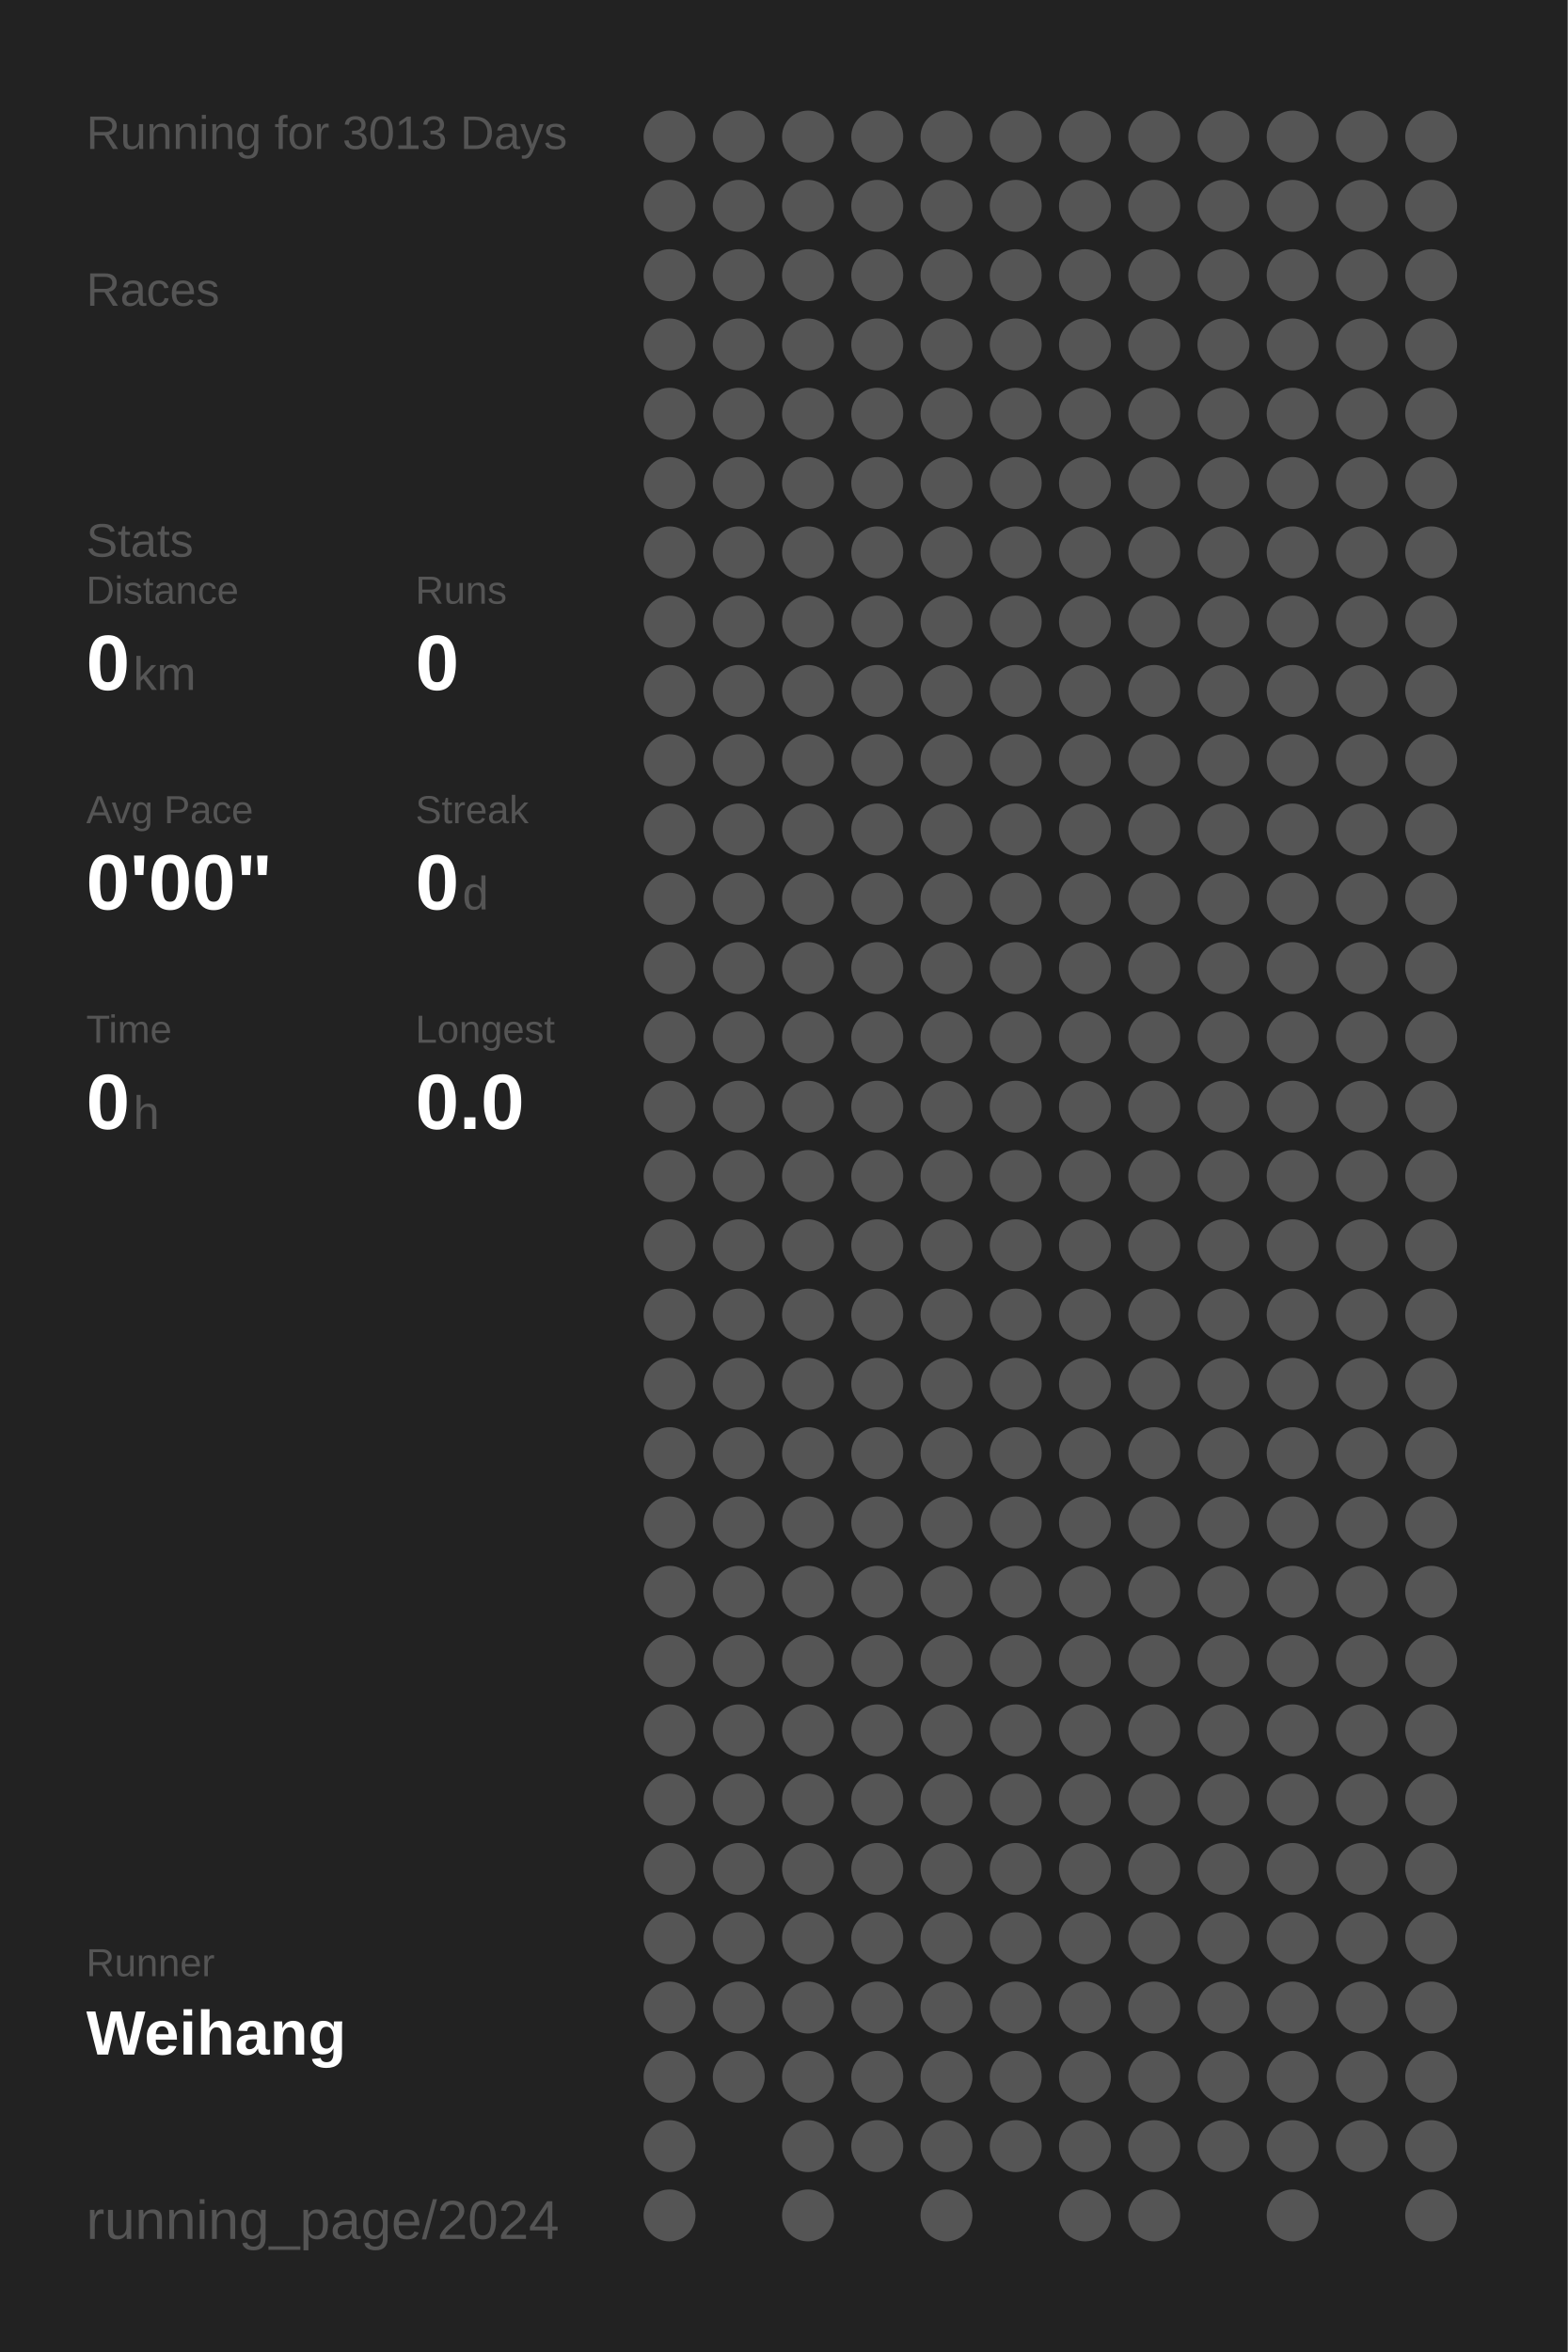
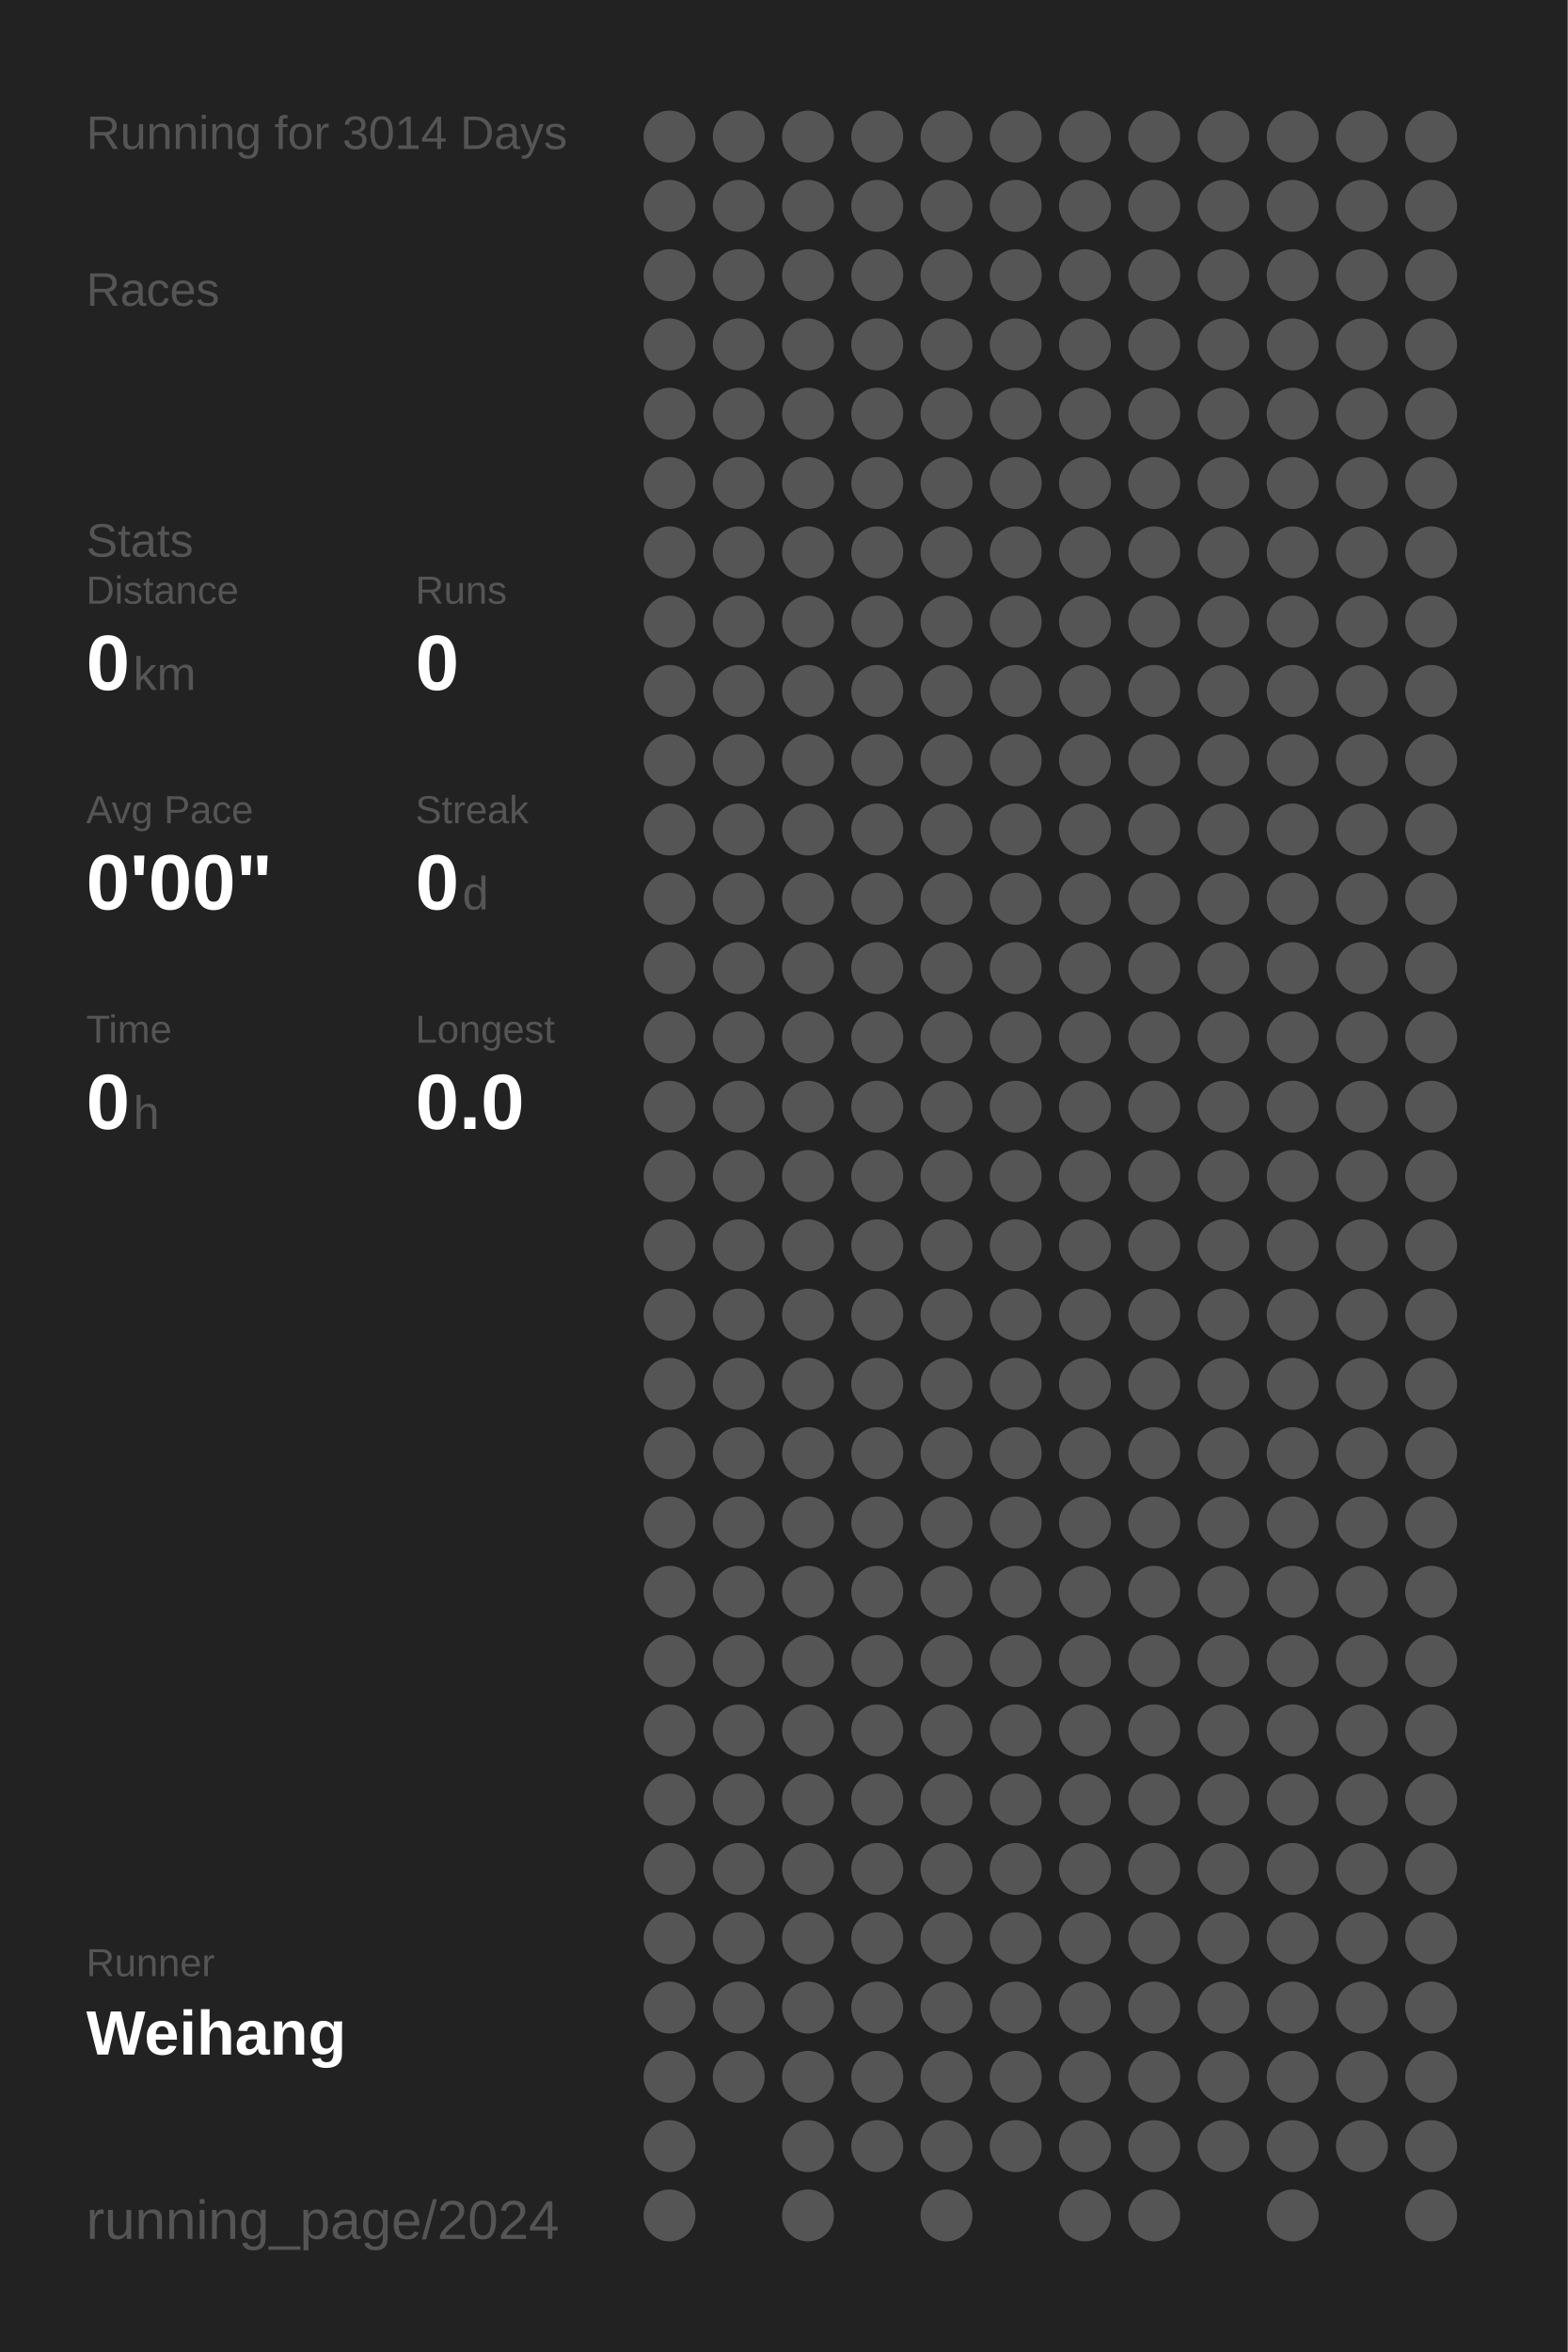
<svg xmlns="http://www.w3.org/2000/svg" baseProfile="full" height="300mm" version="1.1" viewBox="0,0,200,300" width="200mm">
  <defs />
  <rect fill="#222222" height="300" width="200" x="0" y="0" />
-   <text fill="#555555" style="font-size:6px; font-family:Arial;" x="11" y="19">Running for 3013 Days</text>
+   <text fill="#555555" style="font-size:6px; font-family:Arial;" x="11" y="19">Running for 3014 Days</text>
  <text fill="#555555" style="font-size:6px; font-family:Arial;" x="11" y="39">Races</text>
  <text fill="#555555" style="font-size:6px; font-family:Arial;" x="11" y="71">Stats</text>
  <text fill="#555555" style="font-size:5px; font-family:Arial;" x="11" y="77">Distance</text>
  <text fill="#FFFFFF" style="font-size:10px; font-family:Arial; font-weight:bold;" x="11" y="88">0</text>
  <text fill="#555555" style="font-size:6px; font-family:Arial;" x="17" y="88">km</text>
  <text fill="#555555" style="font-size:5px; font-family:Arial;" x="53" y="77">Runs</text>
  <text fill="#FFFFFF" style="font-size:10px; font-family:Arial; font-weight:bold;" x="53" y="88">0</text>
  <text fill="#555555" style="font-size:5px; font-family:Arial;" x="11" y="105">Avg Pace</text>
  <text fill="#FFFFFF" style="font-size:10px; font-family:Arial; font-weight:bold;" x="11" y="116">0'00"</text>
  <text fill="#555555" style="font-size:5px; font-family:Arial;" x="53" y="105">Streak</text>
  <text fill="#FFFFFF" style="font-size:10px; font-family:Arial; font-weight:bold;" x="53" y="116">0</text>
  <text fill="#555555" style="font-size:6px; font-family:Arial;" x="59" y="116">d</text>
  <text fill="#555555" style="font-size:5px; font-family:Arial;" x="11" y="133">Time</text>
  <text fill="#FFFFFF" style="font-size:10px; font-family:Arial; font-weight:bold;" x="11" y="144">0</text>
  <text fill="#555555" style="font-size:6px; font-family:Arial;" x="17" y="144">h</text>
  <text fill="#555555" style="font-size:5px; font-family:Arial;" x="53" y="133">Longest</text>
  <text fill="#FFFFFF" style="font-size:10px; font-family:Arial; font-weight:bold;" x="53" y="144">0.0</text>
  <text fill="#555555" style="font-size:5px; font-family:Arial;" x="11" y="252.065">Runner</text>
  <text fill="#FFFFFF" style="font-size:8px; font-family:Arial; font-weight:bold;" x="11" y="262.065">Weihang</text>
  <text fill="#555555" style="font-size:7px; font-family:Arial;" x="11" y="285.581">running_page/2024</text>
  <circle cx="85.417" cy="17.419" fill="#555555" r="3.312" />
  <circle cx="85.417" cy="26.258" fill="#555555" r="3.312" />
  <circle cx="85.417" cy="35.097" fill="#555555" r="3.312" />
  <circle cx="85.417" cy="43.935" fill="#555555" r="3.312" />
  <circle cx="85.417" cy="52.774" fill="#555555" r="3.312" />
  <circle cx="85.417" cy="61.613" fill="#555555" r="3.312" />
  <circle cx="85.417" cy="70.452" fill="#555555" r="3.312" />
  <circle cx="85.417" cy="79.29" fill="#555555" r="3.312" />
  <circle cx="85.417" cy="88.129" fill="#555555" r="3.312" />
  <circle cx="85.417" cy="96.968" fill="#555555" r="3.312" />
  <circle cx="85.417" cy="105.806" fill="#555555" r="3.312" />
  <circle cx="85.417" cy="114.645" fill="#555555" r="3.312" />
  <circle cx="85.417" cy="123.484" fill="#555555" r="3.312" />
  <circle cx="85.417" cy="132.323" fill="#555555" r="3.312" />
  <circle cx="85.417" cy="141.161" fill="#555555" r="3.312" />
  <circle cx="85.417" cy="150" fill="#555555" r="3.312" />
  <circle cx="85.417" cy="158.839" fill="#555555" r="3.312" />
  <circle cx="85.417" cy="167.677" fill="#555555" r="3.312" />
  <circle cx="85.417" cy="176.516" fill="#555555" r="3.312" />
  <circle cx="85.417" cy="185.355" fill="#555555" r="3.312" />
  <circle cx="85.417" cy="194.194" fill="#555555" r="3.312" />
  <circle cx="85.417" cy="203.032" fill="#555555" r="3.312" />
  <circle cx="85.417" cy="211.871" fill="#555555" r="3.312" />
  <circle cx="85.417" cy="220.71" fill="#555555" r="3.312" />
  <circle cx="85.417" cy="229.548" fill="#555555" r="3.312" />
  <circle cx="85.417" cy="238.387" fill="#555555" r="3.312" />
  <circle cx="85.417" cy="247.226" fill="#555555" r="3.312" />
  <circle cx="85.417" cy="256.065" fill="#555555" r="3.312" />
  <circle cx="85.417" cy="264.903" fill="#555555" r="3.312" />
  <circle cx="85.417" cy="273.742" fill="#555555" r="3.312" />
  <circle cx="85.417" cy="282.581" fill="#555555" r="3.312" />
  <circle cx="94.25" cy="17.419" fill="#555555" r="3.312" />
  <circle cx="94.25" cy="26.258" fill="#555555" r="3.312" />
  <circle cx="94.25" cy="35.097" fill="#555555" r="3.312" />
  <circle cx="94.25" cy="43.935" fill="#555555" r="3.312" />
  <circle cx="94.25" cy="52.774" fill="#555555" r="3.312" />
  <circle cx="94.25" cy="61.613" fill="#555555" r="3.312" />
  <circle cx="94.25" cy="70.452" fill="#555555" r="3.312" />
  <circle cx="94.25" cy="79.29" fill="#555555" r="3.312" />
  <circle cx="94.25" cy="88.129" fill="#555555" r="3.312" />
  <circle cx="94.25" cy="96.968" fill="#555555" r="3.312" />
  <circle cx="94.25" cy="105.806" fill="#555555" r="3.312" />
  <circle cx="94.25" cy="114.645" fill="#555555" r="3.312" />
  <circle cx="94.25" cy="123.484" fill="#555555" r="3.312" />
  <circle cx="94.25" cy="132.323" fill="#555555" r="3.312" />
  <circle cx="94.25" cy="141.161" fill="#555555" r="3.312" />
  <circle cx="94.25" cy="150" fill="#555555" r="3.312" />
  <circle cx="94.25" cy="158.839" fill="#555555" r="3.312" />
  <circle cx="94.25" cy="167.677" fill="#555555" r="3.312" />
  <circle cx="94.25" cy="176.516" fill="#555555" r="3.312" />
  <circle cx="94.25" cy="185.355" fill="#555555" r="3.312" />
  <circle cx="94.25" cy="194.194" fill="#555555" r="3.312" />
  <circle cx="94.25" cy="203.032" fill="#555555" r="3.312" />
  <circle cx="94.25" cy="211.871" fill="#555555" r="3.312" />
  <circle cx="94.25" cy="220.71" fill="#555555" r="3.312" />
  <circle cx="94.25" cy="229.548" fill="#555555" r="3.312" />
  <circle cx="94.25" cy="238.387" fill="#555555" r="3.312" />
  <circle cx="94.25" cy="247.226" fill="#555555" r="3.312" />
  <circle cx="94.25" cy="256.065" fill="#555555" r="3.312" />
  <circle cx="94.25" cy="264.903" fill="#555555" r="3.312" />
  <circle cx="103.083" cy="17.419" fill="#555555" r="3.312" />
  <circle cx="103.083" cy="26.258" fill="#555555" r="3.312" />
  <circle cx="103.083" cy="35.097" fill="#555555" r="3.312" />
  <circle cx="103.083" cy="43.935" fill="#555555" r="3.312" />
  <circle cx="103.083" cy="52.774" fill="#555555" r="3.312" />
  <circle cx="103.083" cy="61.613" fill="#555555" r="3.312" />
  <circle cx="103.083" cy="70.452" fill="#555555" r="3.312" />
  <circle cx="103.083" cy="79.29" fill="#555555" r="3.312" />
  <circle cx="103.083" cy="88.129" fill="#555555" r="3.312" />
  <circle cx="103.083" cy="96.968" fill="#555555" r="3.312" />
  <circle cx="103.083" cy="105.806" fill="#555555" r="3.312" />
  <circle cx="103.083" cy="114.645" fill="#555555" r="3.312" />
  <circle cx="103.083" cy="123.484" fill="#555555" r="3.312" />
  <circle cx="103.083" cy="132.323" fill="#555555" r="3.312" />
  <circle cx="103.083" cy="141.161" fill="#555555" r="3.312" />
  <circle cx="103.083" cy="150" fill="#555555" r="3.312" />
  <circle cx="103.083" cy="158.839" fill="#555555" r="3.312" />
  <circle cx="103.083" cy="167.677" fill="#555555" r="3.312" />
  <circle cx="103.083" cy="176.516" fill="#555555" r="3.312" />
  <circle cx="103.083" cy="185.355" fill="#555555" r="3.312" />
  <circle cx="103.083" cy="194.194" fill="#555555" r="3.312" />
  <circle cx="103.083" cy="203.032" fill="#555555" r="3.312" />
  <circle cx="103.083" cy="211.871" fill="#555555" r="3.312" />
  <circle cx="103.083" cy="220.71" fill="#555555" r="3.312" />
  <circle cx="103.083" cy="229.548" fill="#555555" r="3.312" />
  <circle cx="103.083" cy="238.387" fill="#555555" r="3.312" />
  <circle cx="103.083" cy="247.226" fill="#555555" r="3.312" />
  <circle cx="103.083" cy="256.065" fill="#555555" r="3.312" />
  <circle cx="103.083" cy="264.903" fill="#555555" r="3.312" />
  <circle cx="103.083" cy="273.742" fill="#555555" r="3.312" />
  <circle cx="103.083" cy="282.581" fill="#555555" r="3.312" />
  <circle cx="111.917" cy="17.419" fill="#555555" r="3.312" />
  <circle cx="111.917" cy="26.258" fill="#555555" r="3.312" />
  <circle cx="111.917" cy="35.097" fill="#555555" r="3.312" />
  <circle cx="111.917" cy="43.935" fill="#555555" r="3.312" />
  <circle cx="111.917" cy="52.774" fill="#555555" r="3.312" />
  <circle cx="111.917" cy="61.613" fill="#555555" r="3.312" />
  <circle cx="111.917" cy="70.452" fill="#555555" r="3.312" />
  <circle cx="111.917" cy="79.29" fill="#555555" r="3.312" />
  <circle cx="111.917" cy="88.129" fill="#555555" r="3.312" />
  <circle cx="111.917" cy="96.968" fill="#555555" r="3.312" />
  <circle cx="111.917" cy="105.806" fill="#555555" r="3.312" />
  <circle cx="111.917" cy="114.645" fill="#555555" r="3.312" />
  <circle cx="111.917" cy="123.484" fill="#555555" r="3.312" />
  <circle cx="111.917" cy="132.323" fill="#555555" r="3.312" />
  <circle cx="111.917" cy="141.161" fill="#555555" r="3.312" />
  <circle cx="111.917" cy="150" fill="#555555" r="3.312" />
  <circle cx="111.917" cy="158.839" fill="#555555" r="3.312" />
  <circle cx="111.917" cy="167.677" fill="#555555" r="3.312" />
  <circle cx="111.917" cy="176.516" fill="#555555" r="3.312" />
  <circle cx="111.917" cy="185.355" fill="#555555" r="3.312" />
  <circle cx="111.917" cy="194.194" fill="#555555" r="3.312" />
  <circle cx="111.917" cy="203.032" fill="#555555" r="3.312" />
  <circle cx="111.917" cy="211.871" fill="#555555" r="3.312" />
  <circle cx="111.917" cy="220.71" fill="#555555" r="3.312" />
  <circle cx="111.917" cy="229.548" fill="#555555" r="3.312" />
  <circle cx="111.917" cy="238.387" fill="#555555" r="3.312" />
  <circle cx="111.917" cy="247.226" fill="#555555" r="3.312" />
  <circle cx="111.917" cy="256.065" fill="#555555" r="3.312" />
  <circle cx="111.917" cy="264.903" fill="#555555" r="3.312" />
  <circle cx="111.917" cy="273.742" fill="#555555" r="3.312" />
  <circle cx="120.75" cy="17.419" fill="#555555" r="3.312" />
  <circle cx="120.75" cy="26.258" fill="#555555" r="3.312" />
  <circle cx="120.75" cy="35.097" fill="#555555" r="3.312" />
  <circle cx="120.75" cy="43.935" fill="#555555" r="3.312" />
  <circle cx="120.75" cy="52.774" fill="#555555" r="3.312" />
  <circle cx="120.75" cy="61.613" fill="#555555" r="3.312" />
  <circle cx="120.75" cy="70.452" fill="#555555" r="3.312" />
  <circle cx="120.75" cy="79.29" fill="#555555" r="3.312" />
  <circle cx="120.75" cy="88.129" fill="#555555" r="3.312" />
  <circle cx="120.75" cy="96.968" fill="#555555" r="3.312" />
  <circle cx="120.75" cy="105.806" fill="#555555" r="3.312" />
  <circle cx="120.75" cy="114.645" fill="#555555" r="3.312" />
  <circle cx="120.75" cy="123.484" fill="#555555" r="3.312" />
  <circle cx="120.75" cy="132.323" fill="#555555" r="3.312" />
  <circle cx="120.75" cy="141.161" fill="#555555" r="3.312" />
  <circle cx="120.75" cy="150" fill="#555555" r="3.312" />
  <circle cx="120.75" cy="158.839" fill="#555555" r="3.312" />
  <circle cx="120.75" cy="167.677" fill="#555555" r="3.312" />
  <circle cx="120.75" cy="176.516" fill="#555555" r="3.312" />
  <circle cx="120.75" cy="185.355" fill="#555555" r="3.312" />
  <circle cx="120.75" cy="194.194" fill="#555555" r="3.312" />
  <circle cx="120.75" cy="203.032" fill="#555555" r="3.312" />
  <circle cx="120.75" cy="211.871" fill="#555555" r="3.312" />
  <circle cx="120.75" cy="220.71" fill="#555555" r="3.312" />
  <circle cx="120.75" cy="229.548" fill="#555555" r="3.312" />
  <circle cx="120.75" cy="238.387" fill="#555555" r="3.312" />
  <circle cx="120.75" cy="247.226" fill="#555555" r="3.312" />
  <circle cx="120.75" cy="256.065" fill="#555555" r="3.312" />
  <circle cx="120.75" cy="264.903" fill="#555555" r="3.312" />
  <circle cx="120.75" cy="273.742" fill="#555555" r="3.312" />
  <circle cx="120.75" cy="282.581" fill="#555555" r="3.312" />
  <circle cx="129.583" cy="17.419" fill="#555555" r="3.312" />
  <circle cx="129.583" cy="26.258" fill="#555555" r="3.312" />
  <circle cx="129.583" cy="35.097" fill="#555555" r="3.312" />
  <circle cx="129.583" cy="43.935" fill="#555555" r="3.312" />
  <circle cx="129.583" cy="52.774" fill="#555555" r="3.312" />
  <circle cx="129.583" cy="61.613" fill="#555555" r="3.312" />
  <circle cx="129.583" cy="70.452" fill="#555555" r="3.312" />
  <circle cx="129.583" cy="79.29" fill="#555555" r="3.312" />
  <circle cx="129.583" cy="88.129" fill="#555555" r="3.312" />
  <circle cx="129.583" cy="96.968" fill="#555555" r="3.312" />
  <circle cx="129.583" cy="105.806" fill="#555555" r="3.312" />
  <circle cx="129.583" cy="114.645" fill="#555555" r="3.312" />
  <circle cx="129.583" cy="123.484" fill="#555555" r="3.312" />
  <circle cx="129.583" cy="132.323" fill="#555555" r="3.312" />
  <circle cx="129.583" cy="141.161" fill="#555555" r="3.312" />
  <circle cx="129.583" cy="150" fill="#555555" r="3.312" />
  <circle cx="129.583" cy="158.839" fill="#555555" r="3.312" />
  <circle cx="129.583" cy="167.677" fill="#555555" r="3.312" />
  <circle cx="129.583" cy="176.516" fill="#555555" r="3.312" />
  <circle cx="129.583" cy="185.355" fill="#555555" r="3.312" />
  <circle cx="129.583" cy="194.194" fill="#555555" r="3.312" />
  <circle cx="129.583" cy="203.032" fill="#555555" r="3.312" />
  <circle cx="129.583" cy="211.871" fill="#555555" r="3.312" />
  <circle cx="129.583" cy="220.71" fill="#555555" r="3.312" />
  <circle cx="129.583" cy="229.548" fill="#555555" r="3.312" />
  <circle cx="129.583" cy="238.387" fill="#555555" r="3.312" />
  <circle cx="129.583" cy="247.226" fill="#555555" r="3.312" />
  <circle cx="129.583" cy="256.065" fill="#555555" r="3.312" />
  <circle cx="129.583" cy="264.903" fill="#555555" r="3.312" />
  <circle cx="129.583" cy="273.742" fill="#555555" r="3.312" />
  <circle cx="138.417" cy="17.419" fill="#555555" r="3.312" />
  <circle cx="138.417" cy="26.258" fill="#555555" r="3.312" />
  <circle cx="138.417" cy="35.097" fill="#555555" r="3.312" />
  <circle cx="138.417" cy="43.935" fill="#555555" r="3.312" />
  <circle cx="138.417" cy="52.774" fill="#555555" r="3.312" />
  <circle cx="138.417" cy="61.613" fill="#555555" r="3.312" />
  <circle cx="138.417" cy="70.452" fill="#555555" r="3.312" />
  <circle cx="138.417" cy="79.29" fill="#555555" r="3.312" />
  <circle cx="138.417" cy="88.129" fill="#555555" r="3.312" />
  <circle cx="138.417" cy="96.968" fill="#555555" r="3.312" />
  <circle cx="138.417" cy="105.806" fill="#555555" r="3.312" />
  <circle cx="138.417" cy="114.645" fill="#555555" r="3.312" />
  <circle cx="138.417" cy="123.484" fill="#555555" r="3.312" />
  <circle cx="138.417" cy="132.323" fill="#555555" r="3.312" />
  <circle cx="138.417" cy="141.161" fill="#555555" r="3.312" />
  <circle cx="138.417" cy="150" fill="#555555" r="3.312" />
  <circle cx="138.417" cy="158.839" fill="#555555" r="3.312" />
  <circle cx="138.417" cy="167.677" fill="#555555" r="3.312" />
  <circle cx="138.417" cy="176.516" fill="#555555" r="3.312" />
  <circle cx="138.417" cy="185.355" fill="#555555" r="3.312" />
  <circle cx="138.417" cy="194.194" fill="#555555" r="3.312" />
  <circle cx="138.417" cy="203.032" fill="#555555" r="3.312" />
  <circle cx="138.417" cy="211.871" fill="#555555" r="3.312" />
  <circle cx="138.417" cy="220.71" fill="#555555" r="3.312" />
  <circle cx="138.417" cy="229.548" fill="#555555" r="3.312" />
  <circle cx="138.417" cy="238.387" fill="#555555" r="3.312" />
  <circle cx="138.417" cy="247.226" fill="#555555" r="3.312" />
  <circle cx="138.417" cy="256.065" fill="#555555" r="3.312" />
  <circle cx="138.417" cy="264.903" fill="#555555" r="3.312" />
  <circle cx="138.417" cy="273.742" fill="#555555" r="3.312" />
  <circle cx="138.417" cy="282.581" fill="#555555" r="3.312" />
  <circle cx="147.25" cy="17.419" fill="#555555" r="3.312" />
  <circle cx="147.25" cy="26.258" fill="#555555" r="3.312" />
  <circle cx="147.25" cy="35.097" fill="#555555" r="3.312" />
  <circle cx="147.25" cy="43.935" fill="#555555" r="3.312" />
  <circle cx="147.25" cy="52.774" fill="#555555" r="3.312" />
  <circle cx="147.25" cy="61.613" fill="#555555" r="3.312" />
  <circle cx="147.25" cy="70.452" fill="#555555" r="3.312" />
  <circle cx="147.25" cy="79.29" fill="#555555" r="3.312" />
  <circle cx="147.25" cy="88.129" fill="#555555" r="3.312" />
  <circle cx="147.25" cy="96.968" fill="#555555" r="3.312" />
  <circle cx="147.25" cy="105.806" fill="#555555" r="3.312" />
  <circle cx="147.25" cy="114.645" fill="#555555" r="3.312" />
  <circle cx="147.25" cy="123.484" fill="#555555" r="3.312" />
  <circle cx="147.25" cy="132.323" fill="#555555" r="3.312" />
  <circle cx="147.25" cy="141.161" fill="#555555" r="3.312" />
  <circle cx="147.25" cy="150" fill="#555555" r="3.312" />
  <circle cx="147.25" cy="158.839" fill="#555555" r="3.312" />
  <circle cx="147.25" cy="167.677" fill="#555555" r="3.312" />
  <circle cx="147.25" cy="176.516" fill="#555555" r="3.312" />
  <circle cx="147.25" cy="185.355" fill="#555555" r="3.312" />
  <circle cx="147.25" cy="194.194" fill="#555555" r="3.312" />
  <circle cx="147.25" cy="203.032" fill="#555555" r="3.312" />
  <circle cx="147.25" cy="211.871" fill="#555555" r="3.312" />
  <circle cx="147.25" cy="220.71" fill="#555555" r="3.312" />
  <circle cx="147.25" cy="229.548" fill="#555555" r="3.312" />
  <circle cx="147.25" cy="238.387" fill="#555555" r="3.312" />
  <circle cx="147.25" cy="247.226" fill="#555555" r="3.312" />
  <circle cx="147.25" cy="256.065" fill="#555555" r="3.312" />
  <circle cx="147.25" cy="264.903" fill="#555555" r="3.312" />
  <circle cx="147.25" cy="273.742" fill="#555555" r="3.312" />
  <circle cx="147.25" cy="282.581" fill="#555555" r="3.312" />
  <circle cx="156.083" cy="17.419" fill="#555555" r="3.312" />
  <circle cx="156.083" cy="26.258" fill="#555555" r="3.312" />
  <circle cx="156.083" cy="35.097" fill="#555555" r="3.312" />
  <circle cx="156.083" cy="43.935" fill="#555555" r="3.312" />
  <circle cx="156.083" cy="52.774" fill="#555555" r="3.312" />
  <circle cx="156.083" cy="61.613" fill="#555555" r="3.312" />
  <circle cx="156.083" cy="70.452" fill="#555555" r="3.312" />
  <circle cx="156.083" cy="79.29" fill="#555555" r="3.312" />
  <circle cx="156.083" cy="88.129" fill="#555555" r="3.312" />
  <circle cx="156.083" cy="96.968" fill="#555555" r="3.312" />
  <circle cx="156.083" cy="105.806" fill="#555555" r="3.312" />
  <circle cx="156.083" cy="114.645" fill="#555555" r="3.312" />
  <circle cx="156.083" cy="123.484" fill="#555555" r="3.312" />
  <circle cx="156.083" cy="132.323" fill="#555555" r="3.312" />
  <circle cx="156.083" cy="141.161" fill="#555555" r="3.312" />
  <circle cx="156.083" cy="150" fill="#555555" r="3.312" />
  <circle cx="156.083" cy="158.839" fill="#555555" r="3.312" />
  <circle cx="156.083" cy="167.677" fill="#555555" r="3.312" />
  <circle cx="156.083" cy="176.516" fill="#555555" r="3.312" />
  <circle cx="156.083" cy="185.355" fill="#555555" r="3.312" />
  <circle cx="156.083" cy="194.194" fill="#555555" r="3.312" />
  <circle cx="156.083" cy="203.032" fill="#555555" r="3.312" />
  <circle cx="156.083" cy="211.871" fill="#555555" r="3.312" />
  <circle cx="156.083" cy="220.71" fill="#555555" r="3.312" />
  <circle cx="156.083" cy="229.548" fill="#555555" r="3.312" />
  <circle cx="156.083" cy="238.387" fill="#555555" r="3.312" />
  <circle cx="156.083" cy="247.226" fill="#555555" r="3.312" />
  <circle cx="156.083" cy="256.065" fill="#555555" r="3.312" />
  <circle cx="156.083" cy="264.903" fill="#555555" r="3.312" />
  <circle cx="156.083" cy="273.742" fill="#555555" r="3.312" />
  <circle cx="164.917" cy="17.419" fill="#555555" r="3.312" />
  <circle cx="164.917" cy="26.258" fill="#555555" r="3.312" />
  <circle cx="164.917" cy="35.097" fill="#555555" r="3.312" />
  <circle cx="164.917" cy="43.935" fill="#555555" r="3.312" />
  <circle cx="164.917" cy="52.774" fill="#555555" r="3.312" />
  <circle cx="164.917" cy="61.613" fill="#555555" r="3.312" />
  <circle cx="164.917" cy="70.452" fill="#555555" r="3.312" />
  <circle cx="164.917" cy="79.29" fill="#555555" r="3.312" />
  <circle cx="164.917" cy="88.129" fill="#555555" r="3.312" />
  <circle cx="164.917" cy="96.968" fill="#555555" r="3.312" />
  <circle cx="164.917" cy="105.806" fill="#555555" r="3.312" />
  <circle cx="164.917" cy="114.645" fill="#555555" r="3.312" />
  <circle cx="164.917" cy="123.484" fill="#555555" r="3.312" />
  <circle cx="164.917" cy="132.323" fill="#555555" r="3.312" />
  <circle cx="164.917" cy="141.161" fill="#555555" r="3.312" />
  <circle cx="164.917" cy="150" fill="#555555" r="3.312" />
  <circle cx="164.917" cy="158.839" fill="#555555" r="3.312" />
  <circle cx="164.917" cy="167.677" fill="#555555" r="3.312" />
  <circle cx="164.917" cy="176.516" fill="#555555" r="3.312" />
  <circle cx="164.917" cy="185.355" fill="#555555" r="3.312" />
  <circle cx="164.917" cy="194.194" fill="#555555" r="3.312" />
  <circle cx="164.917" cy="203.032" fill="#555555" r="3.312" />
  <circle cx="164.917" cy="211.871" fill="#555555" r="3.312" />
  <circle cx="164.917" cy="220.71" fill="#555555" r="3.312" />
  <circle cx="164.917" cy="229.548" fill="#555555" r="3.312" />
  <circle cx="164.917" cy="238.387" fill="#555555" r="3.312" />
  <circle cx="164.917" cy="247.226" fill="#555555" r="3.312" />
  <circle cx="164.917" cy="256.065" fill="#555555" r="3.312" />
  <circle cx="164.917" cy="264.903" fill="#555555" r="3.312" />
  <circle cx="164.917" cy="273.742" fill="#555555" r="3.312" />
  <circle cx="164.917" cy="282.581" fill="#555555" r="3.312" />
  <circle cx="173.75" cy="17.419" fill="#555555" r="3.312" />
  <circle cx="173.75" cy="26.258" fill="#555555" r="3.312" />
  <circle cx="173.75" cy="35.097" fill="#555555" r="3.312" />
  <circle cx="173.75" cy="43.935" fill="#555555" r="3.312" />
  <circle cx="173.75" cy="52.774" fill="#555555" r="3.312" />
  <circle cx="173.75" cy="61.613" fill="#555555" r="3.312" />
  <circle cx="173.75" cy="70.452" fill="#555555" r="3.312" />
  <circle cx="173.75" cy="79.29" fill="#555555" r="3.312" />
  <circle cx="173.75" cy="88.129" fill="#555555" r="3.312" />
  <circle cx="173.75" cy="96.968" fill="#555555" r="3.312" />
  <circle cx="173.75" cy="105.806" fill="#555555" r="3.312" />
  <circle cx="173.75" cy="114.645" fill="#555555" r="3.312" />
  <circle cx="173.75" cy="123.484" fill="#555555" r="3.312" />
  <circle cx="173.75" cy="132.323" fill="#555555" r="3.312" />
  <circle cx="173.75" cy="141.161" fill="#555555" r="3.312" />
  <circle cx="173.75" cy="150" fill="#555555" r="3.312" />
  <circle cx="173.75" cy="158.839" fill="#555555" r="3.312" />
  <circle cx="173.75" cy="167.677" fill="#555555" r="3.312" />
  <circle cx="173.75" cy="176.516" fill="#555555" r="3.312" />
  <circle cx="173.75" cy="185.355" fill="#555555" r="3.312" />
  <circle cx="173.75" cy="194.194" fill="#555555" r="3.312" />
  <circle cx="173.75" cy="203.032" fill="#555555" r="3.312" />
  <circle cx="173.75" cy="211.871" fill="#555555" r="3.312" />
  <circle cx="173.75" cy="220.71" fill="#555555" r="3.312" />
  <circle cx="173.75" cy="229.548" fill="#555555" r="3.312" />
  <circle cx="173.75" cy="238.387" fill="#555555" r="3.312" />
  <circle cx="173.75" cy="247.226" fill="#555555" r="3.312" />
  <circle cx="173.75" cy="256.065" fill="#555555" r="3.312" />
  <circle cx="173.75" cy="264.903" fill="#555555" r="3.312" />
  <circle cx="173.75" cy="273.742" fill="#555555" r="3.312" />
  <circle cx="182.583" cy="17.419" fill="#555555" r="3.312" />
  <circle cx="182.583" cy="26.258" fill="#555555" r="3.312" />
  <circle cx="182.583" cy="35.097" fill="#555555" r="3.312" />
  <circle cx="182.583" cy="43.935" fill="#555555" r="3.312" />
  <circle cx="182.583" cy="52.774" fill="#555555" r="3.312" />
  <circle cx="182.583" cy="61.613" fill="#555555" r="3.312" />
  <circle cx="182.583" cy="70.452" fill="#555555" r="3.312" />
  <circle cx="182.583" cy="79.29" fill="#555555" r="3.312" />
  <circle cx="182.583" cy="88.129" fill="#555555" r="3.312" />
  <circle cx="182.583" cy="96.968" fill="#555555" r="3.312" />
  <circle cx="182.583" cy="105.806" fill="#555555" r="3.312" />
  <circle cx="182.583" cy="114.645" fill="#555555" r="3.312" />
  <circle cx="182.583" cy="123.484" fill="#555555" r="3.312" />
  <circle cx="182.583" cy="132.323" fill="#555555" r="3.312" />
  <circle cx="182.583" cy="141.161" fill="#555555" r="3.312" />
  <circle cx="182.583" cy="150" fill="#555555" r="3.312" />
  <circle cx="182.583" cy="158.839" fill="#555555" r="3.312" />
  <circle cx="182.583" cy="167.677" fill="#555555" r="3.312" />
  <circle cx="182.583" cy="176.516" fill="#555555" r="3.312" />
  <circle cx="182.583" cy="185.355" fill="#555555" r="3.312" />
  <circle cx="182.583" cy="194.194" fill="#555555" r="3.312" />
  <circle cx="182.583" cy="203.032" fill="#555555" r="3.312" />
  <circle cx="182.583" cy="211.871" fill="#555555" r="3.312" />
  <circle cx="182.583" cy="220.71" fill="#555555" r="3.312" />
  <circle cx="182.583" cy="229.548" fill="#555555" r="3.312" />
  <circle cx="182.583" cy="238.387" fill="#555555" r="3.312" />
  <circle cx="182.583" cy="247.226" fill="#555555" r="3.312" />
  <circle cx="182.583" cy="256.065" fill="#555555" r="3.312" />
  <circle cx="182.583" cy="264.903" fill="#555555" r="3.312" />
  <circle cx="182.583" cy="273.742" fill="#555555" r="3.312" />
  <circle cx="182.583" cy="282.581" fill="#555555" r="3.312" />
</svg>
